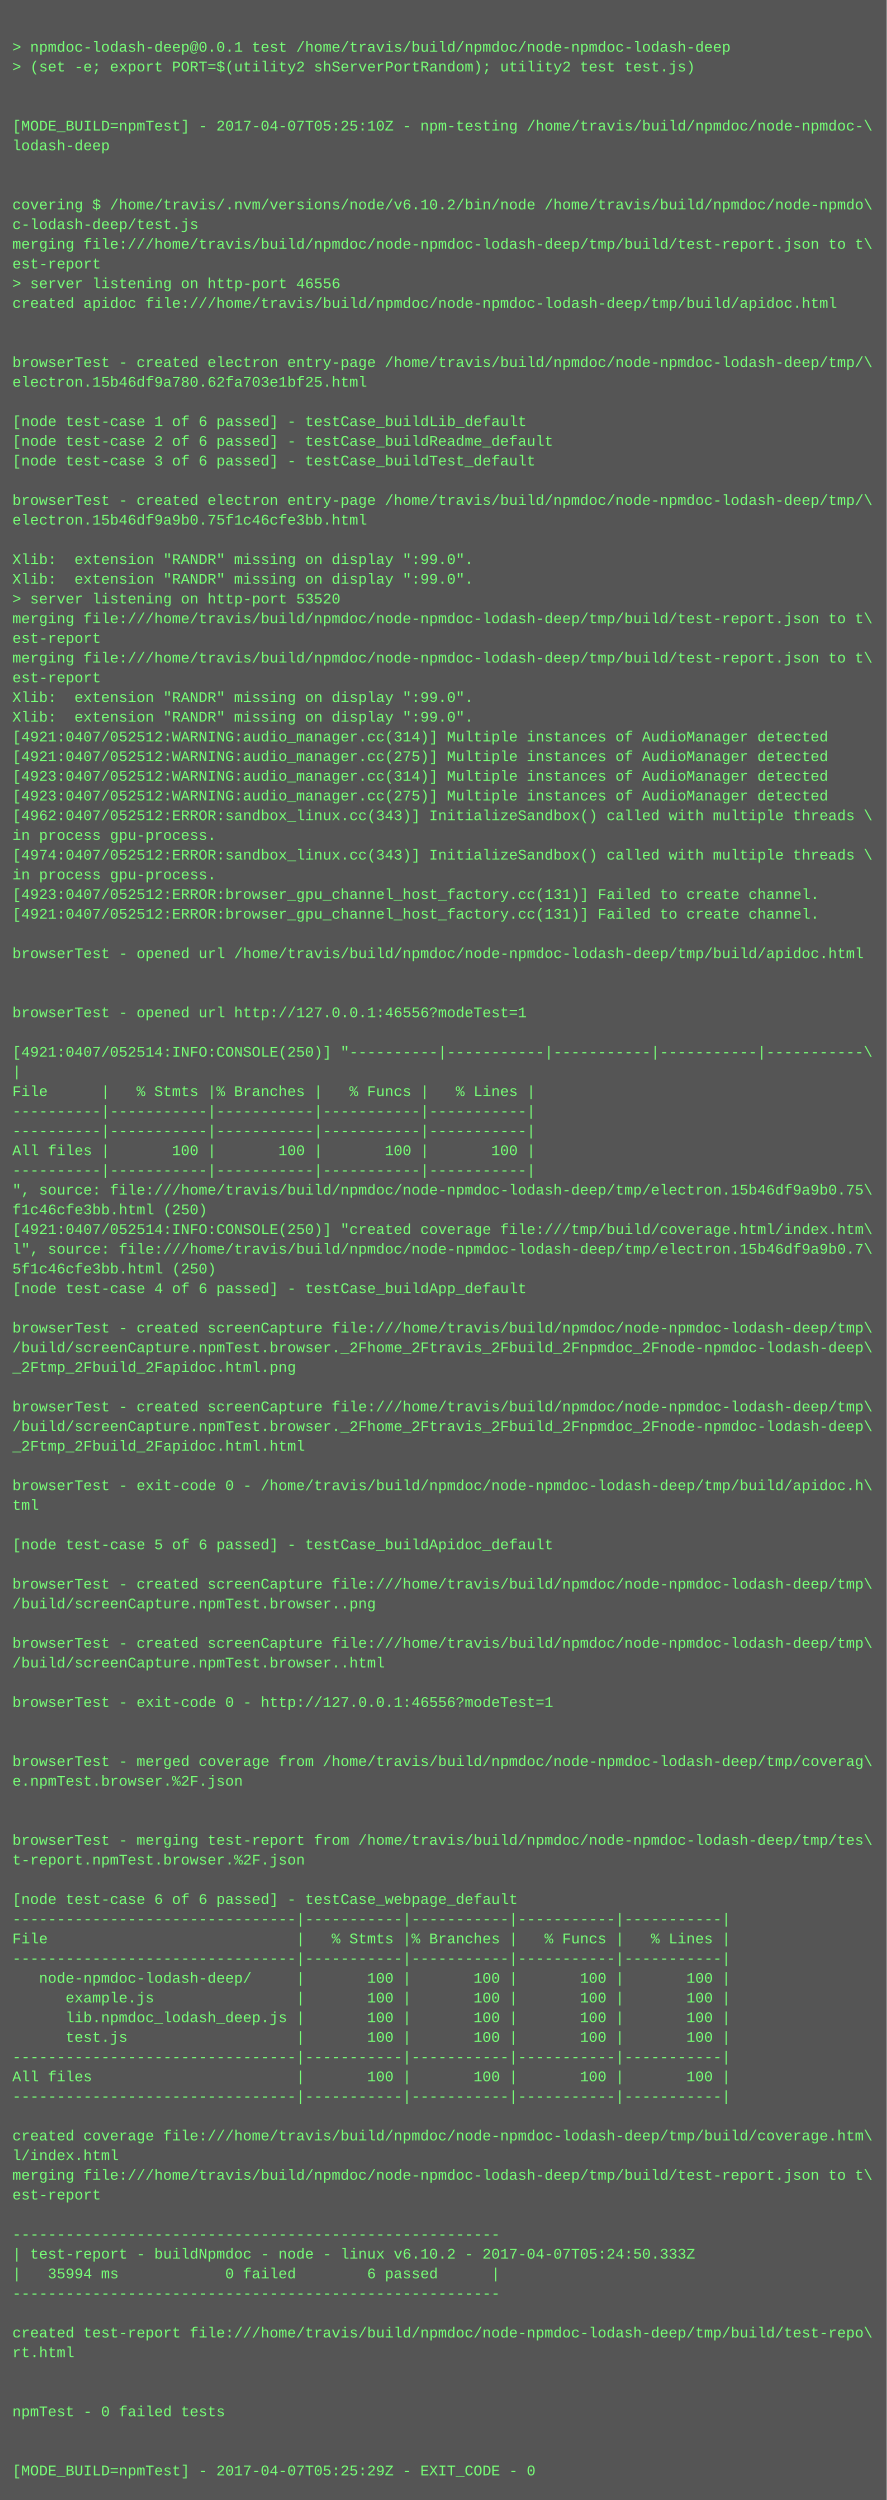
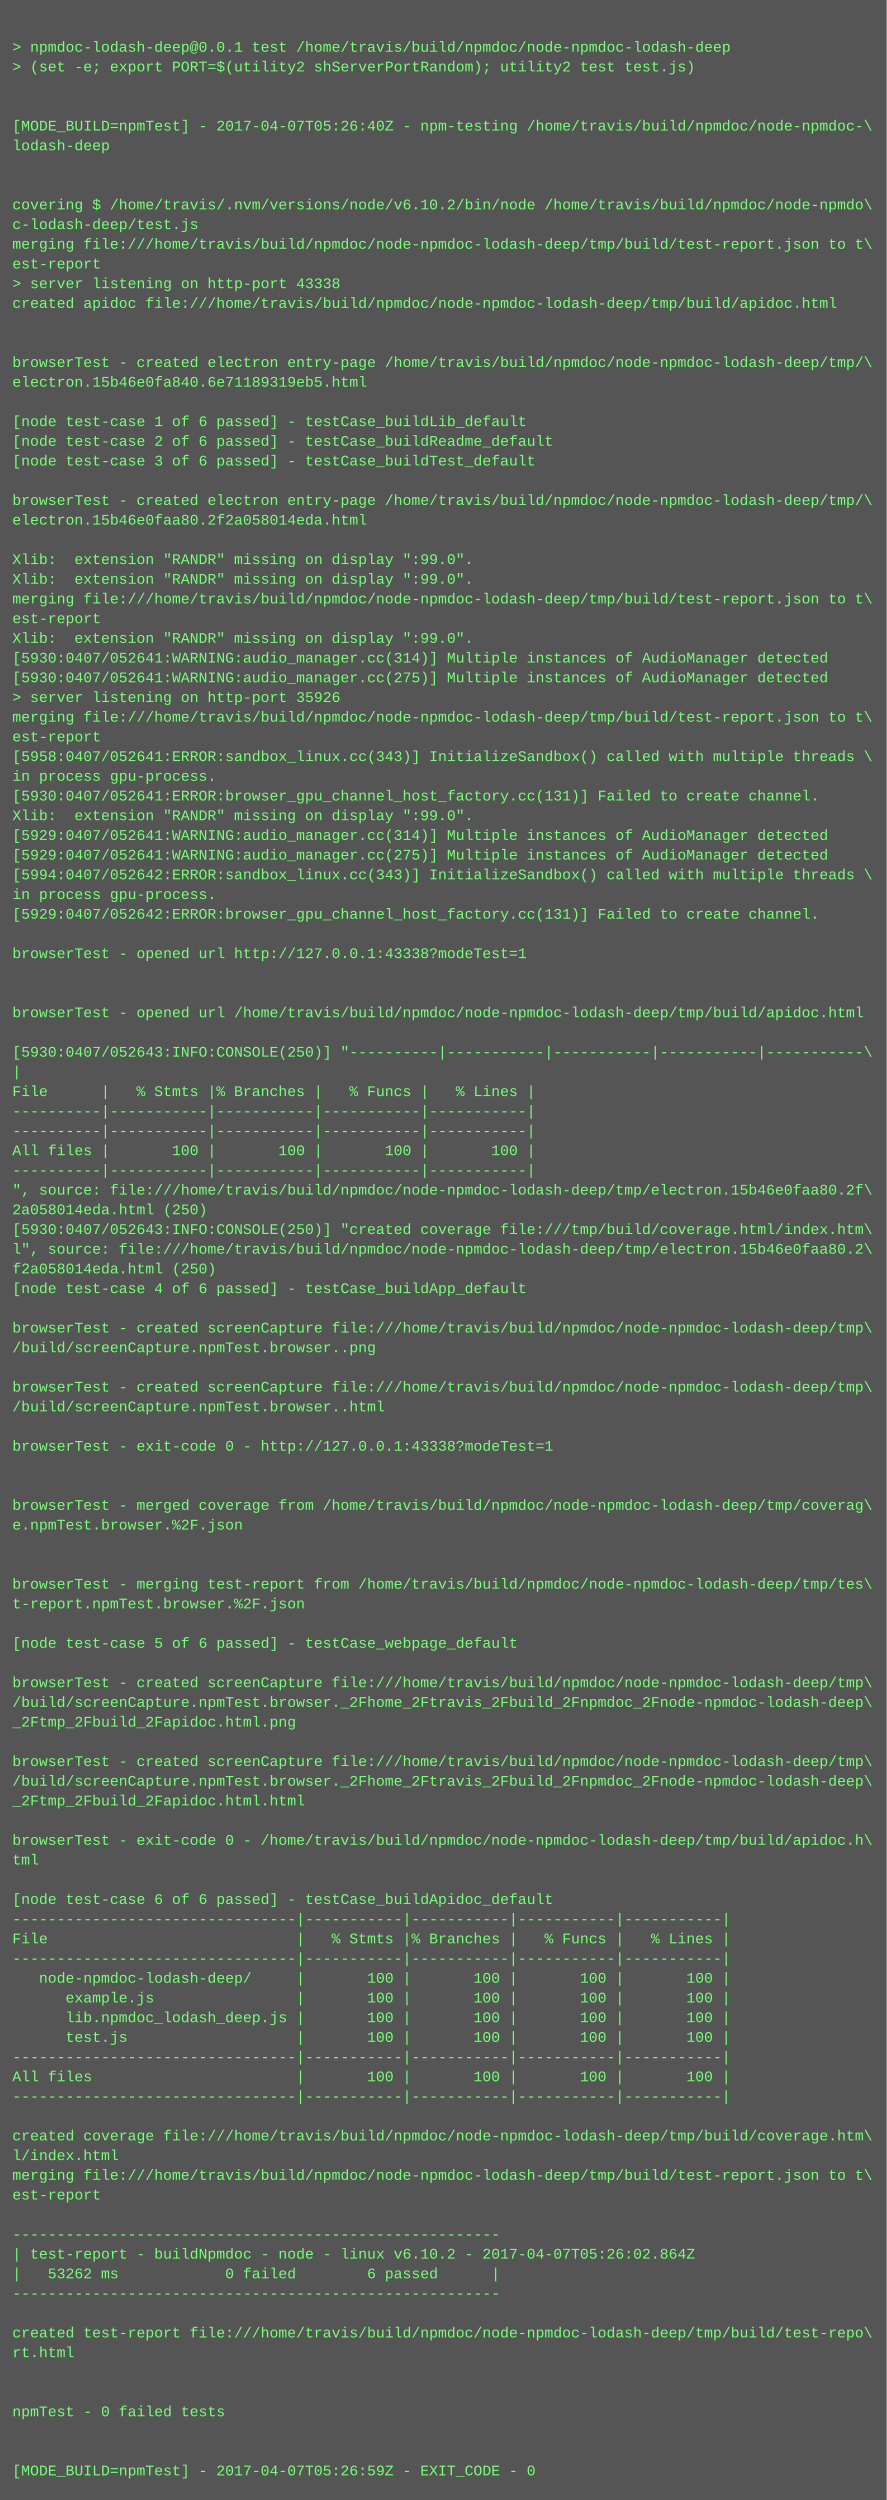
<svg xmlns="http://www.w3.org/2000/svg" height="2030" width="720">
  <rect height="2030" fill="#555" width="720" />
  <text fill="#7f7" font-family="Courier New" font-size="12" xml:space="preserve">
    <tspan x="10" y="26" />
    <tspan x="10" y="42">&gt; npmdoc-lodash-deep@0.0.1 test /home/travis/build/npmdoc/node-npmdoc-lodash-deep</tspan>
    <tspan x="10" y="58">&gt; (set -e; export PORT=$(utility2 shServerPortRandom); utility2 test test.js)</tspan>
    <tspan x="10" y="74" />
    <tspan x="10" y="90" />
-     <tspan x="10" y="106">[MODE_BUILD=npmTest] - 2017-04-07T05:25:10Z - npm-testing /home/travis/build/npmdoc/node-npmdoc-\</tspan>
+     <tspan x="10" y="106">[MODE_BUILD=npmTest] - 2017-04-07T05:26:40Z - npm-testing /home/travis/build/npmdoc/node-npmdoc-\</tspan>
    <tspan x="10" y="122">lodash-deep</tspan>
    <tspan x="10" y="138" />
    <tspan x="10" y="154" />
    <tspan x="10" y="170">covering $ /home/travis/.nvm/versions/node/v6.10.2/bin/node /home/travis/build/npmdoc/node-npmdo\</tspan>
    <tspan x="10" y="186">c-lodash-deep/test.js</tspan>
    <tspan x="10" y="202">merging file:///home/travis/build/npmdoc/node-npmdoc-lodash-deep/tmp/build/test-report.json to t\</tspan>
    <tspan x="10" y="218">est-report</tspan>
-     <tspan x="10" y="234">&gt; server listening on http-port 46556</tspan>
+     <tspan x="10" y="234">&gt; server listening on http-port 43338</tspan>
    <tspan x="10" y="250">created apidoc file:///home/travis/build/npmdoc/node-npmdoc-lodash-deep/tmp/build/apidoc.html</tspan>
    <tspan x="10" y="266" />
    <tspan x="10" y="282" />
    <tspan x="10" y="298">browserTest - created electron entry-page /home/travis/build/npmdoc/node-npmdoc-lodash-deep/tmp/\</tspan>
-     <tspan x="10" y="314">electron.15b46df9a780.62fa703e1bf25.html</tspan>
+     <tspan x="10" y="314">electron.15b46e0fa840.6e71189319eb5.html</tspan>
    <tspan x="10" y="330" />
    <tspan x="10" y="346">[node test-case 1 of 6 passed] - testCase_buildLib_default</tspan>
    <tspan x="10" y="362">[node test-case 2 of 6 passed] - testCase_buildReadme_default</tspan>
    <tspan x="10" y="378">[node test-case 3 of 6 passed] - testCase_buildTest_default</tspan>
    <tspan x="10" y="394" />
    <tspan x="10" y="410">browserTest - created electron entry-page /home/travis/build/npmdoc/node-npmdoc-lodash-deep/tmp/\</tspan>
-     <tspan x="10" y="426">electron.15b46df9a9b0.75f1c46cfe3bb.html</tspan>
+     <tspan x="10" y="426">electron.15b46e0faa80.2f2a058014eda.html</tspan>
    <tspan x="10" y="442" />
    <tspan x="10" y="458">Xlib:  extension "RANDR" missing on display ":99.0".</tspan>
    <tspan x="10" y="474">Xlib:  extension "RANDR" missing on display ":99.0".</tspan>
-     <tspan x="10" y="490">&gt; server listening on http-port 53520</tspan>
-     <tspan x="10" y="506">merging file:///home/travis/build/npmdoc/node-npmdoc-lodash-deep/tmp/build/test-report.json to t\</tspan>
-     <tspan x="10" y="522">est-report</tspan>
-     <tspan x="10" y="538">merging file:///home/travis/build/npmdoc/node-npmdoc-lodash-deep/tmp/build/test-report.json to t\</tspan>
-     <tspan x="10" y="554">est-report</tspan>
-     <tspan x="10" y="570">Xlib:  extension "RANDR" missing on display ":99.0".</tspan>
-     <tspan x="10" y="586">Xlib:  extension "RANDR" missing on display ":99.0".</tspan>
-     <tspan x="10" y="602">[4921:0407/052512:WARNING:audio_manager.cc(314)] Multiple instances of AudioManager detected</tspan>
-     <tspan x="10" y="618">[4921:0407/052512:WARNING:audio_manager.cc(275)] Multiple instances of AudioManager detected</tspan>
-     <tspan x="10" y="634">[4923:0407/052512:WARNING:audio_manager.cc(314)] Multiple instances of AudioManager detected</tspan>
-     <tspan x="10" y="650">[4923:0407/052512:WARNING:audio_manager.cc(275)] Multiple instances of AudioManager detected</tspan>
-     <tspan x="10" y="666">[4962:0407/052512:ERROR:sandbox_linux.cc(343)] InitializeSandbox() called with multiple threads \</tspan>
-     <tspan x="10" y="682">in process gpu-process. </tspan>
-     <tspan x="10" y="698">[4974:0407/052512:ERROR:sandbox_linux.cc(343)] InitializeSandbox() called with multiple threads \</tspan>
-     <tspan x="10" y="714">in process gpu-process. </tspan>
-     <tspan x="10" y="730">[4923:0407/052512:ERROR:browser_gpu_channel_host_factory.cc(131)] Failed to create channel.</tspan>
-     <tspan x="10" y="746">[4921:0407/052512:ERROR:browser_gpu_channel_host_factory.cc(131)] Failed to create channel.</tspan>
+     <tspan x="10" y="490">merging file:///home/travis/build/npmdoc/node-npmdoc-lodash-deep/tmp/build/test-report.json to t\</tspan>
+     <tspan x="10" y="506">est-report</tspan>
+     <tspan x="10" y="522">Xlib:  extension "RANDR" missing on display ":99.0".</tspan>
+     <tspan x="10" y="538">[5930:0407/052641:WARNING:audio_manager.cc(314)] Multiple instances of AudioManager detected</tspan>
+     <tspan x="10" y="554">[5930:0407/052641:WARNING:audio_manager.cc(275)] Multiple instances of AudioManager detected</tspan>
+     <tspan x="10" y="570">&gt; server listening on http-port 35926</tspan>
+     <tspan x="10" y="586">merging file:///home/travis/build/npmdoc/node-npmdoc-lodash-deep/tmp/build/test-report.json to t\</tspan>
+     <tspan x="10" y="602">est-report</tspan>
+     <tspan x="10" y="618">[5958:0407/052641:ERROR:sandbox_linux.cc(343)] InitializeSandbox() called with multiple threads \</tspan>
+     <tspan x="10" y="634">in process gpu-process. </tspan>
+     <tspan x="10" y="650">[5930:0407/052641:ERROR:browser_gpu_channel_host_factory.cc(131)] Failed to create channel.</tspan>
+     <tspan x="10" y="666">Xlib:  extension "RANDR" missing on display ":99.0".</tspan>
+     <tspan x="10" y="682">[5929:0407/052641:WARNING:audio_manager.cc(314)] Multiple instances of AudioManager detected</tspan>
+     <tspan x="10" y="698">[5929:0407/052641:WARNING:audio_manager.cc(275)] Multiple instances of AudioManager detected</tspan>
+     <tspan x="10" y="714">[5994:0407/052642:ERROR:sandbox_linux.cc(343)] InitializeSandbox() called with multiple threads \</tspan>
+     <tspan x="10" y="730">in process gpu-process. </tspan>
+     <tspan x="10" y="746">[5929:0407/052642:ERROR:browser_gpu_channel_host_factory.cc(131)] Failed to create channel.</tspan>
    <tspan x="10" y="762" />
-     <tspan x="10" y="778">browserTest - opened url /home/travis/build/npmdoc/node-npmdoc-lodash-deep/tmp/build/apidoc.html</tspan>
+     <tspan x="10" y="778">browserTest - opened url http://127.0.0.1:43338?modeTest=1</tspan>
    <tspan x="10" y="794" />
    <tspan x="10" y="810" />
-     <tspan x="10" y="826">browserTest - opened url http://127.0.0.1:46556?modeTest=1</tspan>
+     <tspan x="10" y="826">browserTest - opened url /home/travis/build/npmdoc/node-npmdoc-lodash-deep/tmp/build/apidoc.html</tspan>
    <tspan x="10" y="842" />
-     <tspan x="10" y="858">[4921:0407/052514:INFO:CONSOLE(250)] "----------|-----------|-----------|-----------|-----------\</tspan>
+     <tspan x="10" y="858">[5930:0407/052643:INFO:CONSOLE(250)] "----------|-----------|-----------|-----------|-----------\</tspan>
    <tspan x="10" y="874">|</tspan>
    <tspan x="10" y="890">File      |   % Stmts |% Branches |   % Funcs |   % Lines |</tspan>
    <tspan x="10" y="906">----------|-----------|-----------|-----------|-----------|</tspan>
    <tspan x="10" y="922">----------|-----------|-----------|-----------|-----------|</tspan>
    <tspan x="10" y="938">All files |       100 |       100 |       100 |       100 |</tspan>
    <tspan x="10" y="954">----------|-----------|-----------|-----------|-----------|</tspan>
-     <tspan x="10" y="970">", source: file:///home/travis/build/npmdoc/node-npmdoc-lodash-deep/tmp/electron.15b46df9a9b0.75\</tspan>
-     <tspan x="10" y="986">f1c46cfe3bb.html (250)</tspan>
-     <tspan x="10" y="1002">[4921:0407/052514:INFO:CONSOLE(250)] "created coverage file:///tmp/build/coverage.html/index.htm\</tspan>
-     <tspan x="10" y="1018">l", source: file:///home/travis/build/npmdoc/node-npmdoc-lodash-deep/tmp/electron.15b46df9a9b0.7\</tspan>
-     <tspan x="10" y="1034">5f1c46cfe3bb.html (250)</tspan>
+     <tspan x="10" y="970">", source: file:///home/travis/build/npmdoc/node-npmdoc-lodash-deep/tmp/electron.15b46e0faa80.2f\</tspan>
+     <tspan x="10" y="986">2a058014eda.html (250)</tspan>
+     <tspan x="10" y="1002">[5930:0407/052643:INFO:CONSOLE(250)] "created coverage file:///tmp/build/coverage.html/index.htm\</tspan>
+     <tspan x="10" y="1018">l", source: file:///home/travis/build/npmdoc/node-npmdoc-lodash-deep/tmp/electron.15b46e0faa80.2\</tspan>
+     <tspan x="10" y="1034">f2a058014eda.html (250)</tspan>
    <tspan x="10" y="1050">[node test-case 4 of 6 passed] - testCase_buildApp_default</tspan>
    <tspan x="10" y="1066" />
    <tspan x="10" y="1082">browserTest - created screenCapture file:///home/travis/build/npmdoc/node-npmdoc-lodash-deep/tmp\</tspan>
-     <tspan x="10" y="1098">/build/screenCapture.npmTest.browser._2Fhome_2Ftravis_2Fbuild_2Fnpmdoc_2Fnode-npmdoc-lodash-deep\</tspan>
-     <tspan x="10" y="1114">_2Ftmp_2Fbuild_2Fapidoc.html.png</tspan>
-     <tspan x="10" y="1130" />
-     <tspan x="10" y="1146">browserTest - created screenCapture file:///home/travis/build/npmdoc/node-npmdoc-lodash-deep/tmp\</tspan>
-     <tspan x="10" y="1162">/build/screenCapture.npmTest.browser._2Fhome_2Ftravis_2Fbuild_2Fnpmdoc_2Fnode-npmdoc-lodash-deep\</tspan>
-     <tspan x="10" y="1178">_2Ftmp_2Fbuild_2Fapidoc.html.html</tspan>
+     <tspan x="10" y="1098">/build/screenCapture.npmTest.browser..png</tspan>
+     <tspan x="10" y="1114" />
+     <tspan x="10" y="1130">browserTest - created screenCapture file:///home/travis/build/npmdoc/node-npmdoc-lodash-deep/tmp\</tspan>
+     <tspan x="10" y="1146">/build/screenCapture.npmTest.browser..html</tspan>
+     <tspan x="10" y="1162" />
+     <tspan x="10" y="1178">browserTest - exit-code 0 - http://127.0.0.1:43338?modeTest=1</tspan>
    <tspan x="10" y="1194" />
-     <tspan x="10" y="1210">browserTest - exit-code 0 - /home/travis/build/npmdoc/node-npmdoc-lodash-deep/tmp/build/apidoc.h\</tspan>
-     <tspan x="10" y="1226">tml</tspan>
-     <tspan x="10" y="1242" />
-     <tspan x="10" y="1258">[node test-case 5 of 6 passed] - testCase_buildApidoc_default</tspan>
+     <tspan x="10" y="1210" />
+     <tspan x="10" y="1226">browserTest - merged coverage from /home/travis/build/npmdoc/node-npmdoc-lodash-deep/tmp/coverag\</tspan>
+     <tspan x="10" y="1242">e.npmTest.browser.%2F.json</tspan>
+     <tspan x="10" y="1258" />
    <tspan x="10" y="1274" />
-     <tspan x="10" y="1290">browserTest - created screenCapture file:///home/travis/build/npmdoc/node-npmdoc-lodash-deep/tmp\</tspan>
-     <tspan x="10" y="1306">/build/screenCapture.npmTest.browser..png</tspan>
+     <tspan x="10" y="1290">browserTest - merging test-report from /home/travis/build/npmdoc/node-npmdoc-lodash-deep/tmp/tes\</tspan>
+     <tspan x="10" y="1306">t-report.npmTest.browser.%2F.json</tspan>
    <tspan x="10" y="1322" />
-     <tspan x="10" y="1338">browserTest - created screenCapture file:///home/travis/build/npmdoc/node-npmdoc-lodash-deep/tmp\</tspan>
-     <tspan x="10" y="1354">/build/screenCapture.npmTest.browser..html</tspan>
-     <tspan x="10" y="1370" />
-     <tspan x="10" y="1386">browserTest - exit-code 0 - http://127.0.0.1:46556?modeTest=1</tspan>
-     <tspan x="10" y="1402" />
+     <tspan x="10" y="1338">[node test-case 5 of 6 passed] - testCase_webpage_default</tspan>
+     <tspan x="10" y="1354" />
+     <tspan x="10" y="1370">browserTest - created screenCapture file:///home/travis/build/npmdoc/node-npmdoc-lodash-deep/tmp\</tspan>
+     <tspan x="10" y="1386">/build/screenCapture.npmTest.browser._2Fhome_2Ftravis_2Fbuild_2Fnpmdoc_2Fnode-npmdoc-lodash-deep\</tspan>
+     <tspan x="10" y="1402">_2Ftmp_2Fbuild_2Fapidoc.html.png</tspan>
    <tspan x="10" y="1418" />
-     <tspan x="10" y="1434">browserTest - merged coverage from /home/travis/build/npmdoc/node-npmdoc-lodash-deep/tmp/coverag\</tspan>
-     <tspan x="10" y="1450">e.npmTest.browser.%2F.json</tspan>
-     <tspan x="10" y="1466" />
+     <tspan x="10" y="1434">browserTest - created screenCapture file:///home/travis/build/npmdoc/node-npmdoc-lodash-deep/tmp\</tspan>
+     <tspan x="10" y="1450">/build/screenCapture.npmTest.browser._2Fhome_2Ftravis_2Fbuild_2Fnpmdoc_2Fnode-npmdoc-lodash-deep\</tspan>
+     <tspan x="10" y="1466">_2Ftmp_2Fbuild_2Fapidoc.html.html</tspan>
    <tspan x="10" y="1482" />
-     <tspan x="10" y="1498">browserTest - merging test-report from /home/travis/build/npmdoc/node-npmdoc-lodash-deep/tmp/tes\</tspan>
-     <tspan x="10" y="1514">t-report.npmTest.browser.%2F.json</tspan>
+     <tspan x="10" y="1498">browserTest - exit-code 0 - /home/travis/build/npmdoc/node-npmdoc-lodash-deep/tmp/build/apidoc.h\</tspan>
+     <tspan x="10" y="1514">tml</tspan>
    <tspan x="10" y="1530" />
-     <tspan x="10" y="1546">[node test-case 6 of 6 passed] - testCase_webpage_default</tspan>
+     <tspan x="10" y="1546">[node test-case 6 of 6 passed] - testCase_buildApidoc_default</tspan>
    <tspan x="10" y="1562">--------------------------------|-----------|-----------|-----------|-----------|</tspan>
    <tspan x="10" y="1578">File                            |   % Stmts |% Branches |   % Funcs |   % Lines |</tspan>
    <tspan x="10" y="1594">--------------------------------|-----------|-----------|-----------|-----------|</tspan>
    <tspan x="10" y="1610">   node-npmdoc-lodash-deep/     |       100 |       100 |       100 |       100 |</tspan>
    <tspan x="10" y="1626">      example.js                |       100 |       100 |       100 |       100 |</tspan>
    <tspan x="10" y="1642">      lib.npmdoc_lodash_deep.js |       100 |       100 |       100 |       100 |</tspan>
    <tspan x="10" y="1658">      test.js                   |       100 |       100 |       100 |       100 |</tspan>
    <tspan x="10" y="1674">--------------------------------|-----------|-----------|-----------|-----------|</tspan>
    <tspan x="10" y="1690">All files                       |       100 |       100 |       100 |       100 |</tspan>
    <tspan x="10" y="1706">--------------------------------|-----------|-----------|-----------|-----------|</tspan>
    <tspan x="10" y="1722" />
    <tspan x="10" y="1738">created coverage file:///home/travis/build/npmdoc/node-npmdoc-lodash-deep/tmp/build/coverage.htm\</tspan>
    <tspan x="10" y="1754">l/index.html</tspan>
    <tspan x="10" y="1770">merging file:///home/travis/build/npmdoc/node-npmdoc-lodash-deep/tmp/build/test-report.json to t\</tspan>
    <tspan x="10" y="1786">est-report</tspan>
    <tspan x="10" y="1802" />
    <tspan x="10" y="1818">-------------------------------------------------------</tspan>
-     <tspan x="10" y="1834">| test-report - buildNpmdoc - node - linux v6.10.2 - 2017-04-07T05:24:50.333Z</tspan>
-     <tspan x="10" y="1850">|   35994 ms            0 failed        6 passed      |</tspan>
+     <tspan x="10" y="1834">| test-report - buildNpmdoc - node - linux v6.10.2 - 2017-04-07T05:26:02.864Z</tspan>
+     <tspan x="10" y="1850">|   53262 ms            0 failed        6 passed      |</tspan>
    <tspan x="10" y="1866">-------------------------------------------------------</tspan>
    <tspan x="10" y="1882" />
    <tspan x="10" y="1898">created test-report file:///home/travis/build/npmdoc/node-npmdoc-lodash-deep/tmp/build/test-repo\</tspan>
    <tspan x="10" y="1914">rt.html</tspan>
    <tspan x="10" y="1930" />
    <tspan x="10" y="1946" />
    <tspan x="10" y="1962">npmTest - 0 failed tests</tspan>
    <tspan x="10" y="1978" />
    <tspan x="10" y="1994" />
-     <tspan x="10" y="2010">[MODE_BUILD=npmTest] - 2017-04-07T05:25:29Z - EXIT_CODE - 0</tspan>
+     <tspan x="10" y="2010">[MODE_BUILD=npmTest] - 2017-04-07T05:26:59Z - EXIT_CODE - 0</tspan>
  </text>
</svg>
